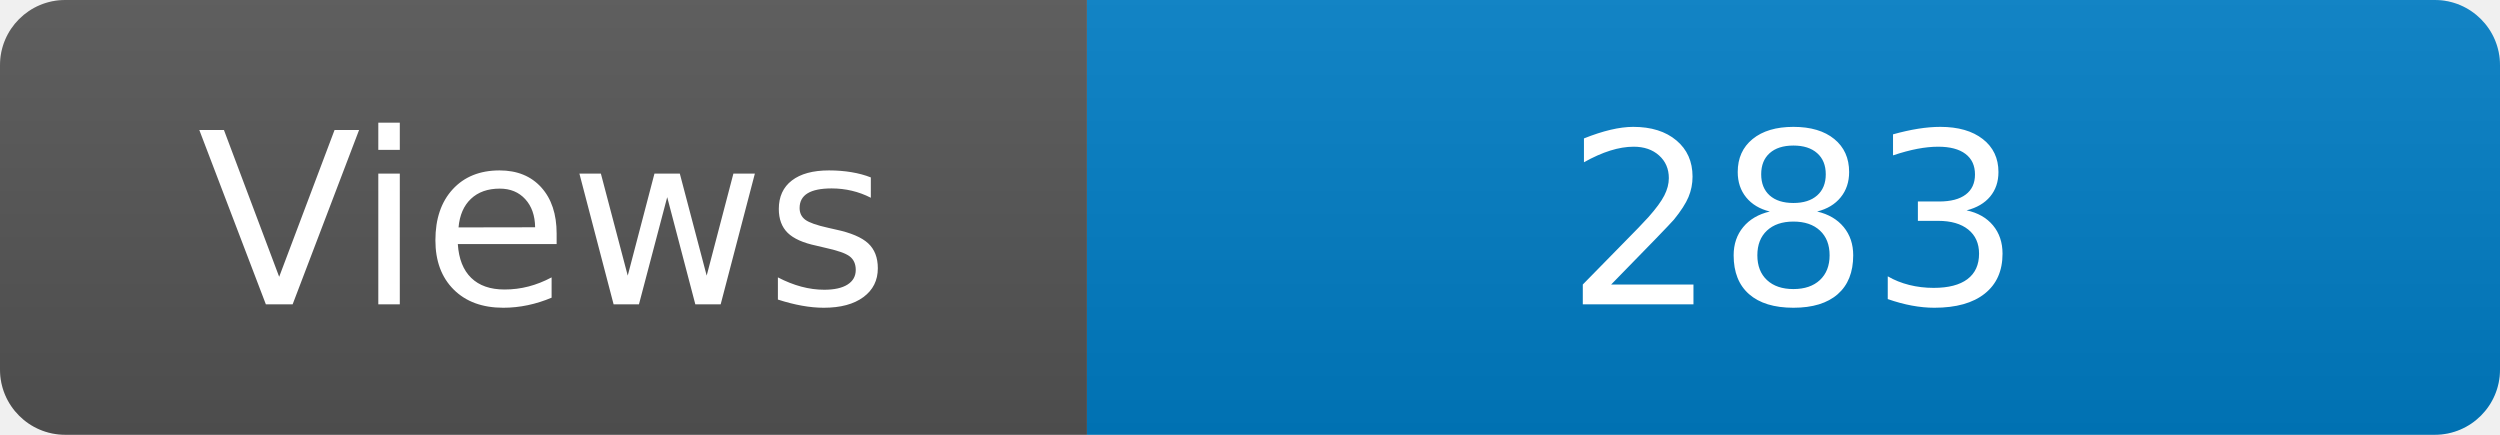
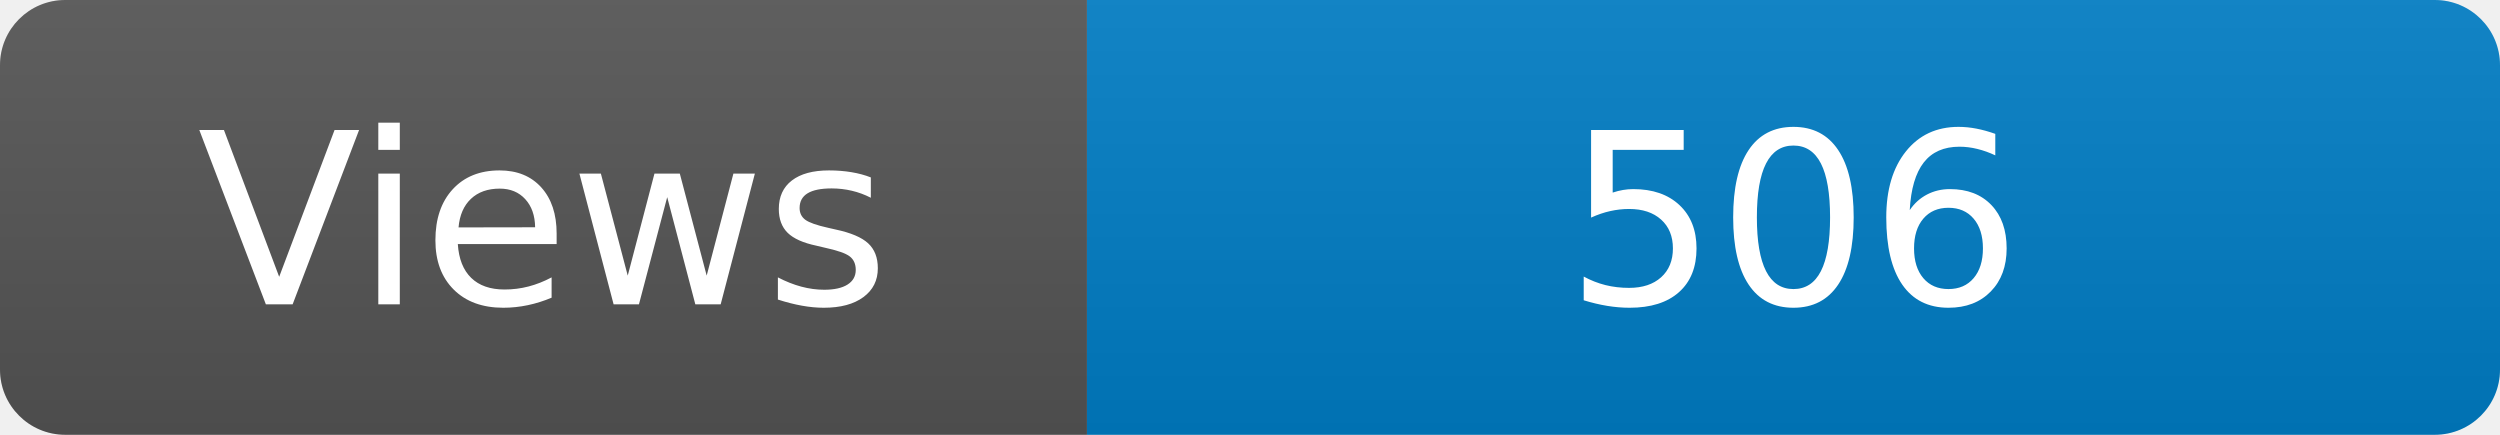
<svg xmlns="http://www.w3.org/2000/svg" width="115" height="20" role="img" aria-label="Maintained?: yes">
  <linearGradient id="s" x2="0" y2="100%">
    <stop offset="0" stop-color="#bbb" stop-opacity=".1" />
    <stop offset="1" stop-opacity=".1" />
  </linearGradient>
  <clipPath id="r">
    <rect width="115" height="20" rx="3" fill="#fff" />
  </clipPath>
  <g clip-path="url(#r)">
    <rect width="50" height="20" fill="#555" />
    <rect x="50" width="160" height="20" fill="#007ec6" />
    <rect width="115" height="20" fill="url(#s)" />
  </g>
  <g fill="#fff" text-anchor="middle" font-family="Verdana,Geneva,DejaVu Sans,sans-serif" font-size="110">
    <text x="250" y="140" transform="scale(.1)" fill="#fff">Views</text>
-     <text x="825" y="140" transform="scale(.1)" fill="#fff">283</text>
+     <text x="825" y="140" transform="scale(.1)" fill="#fff">506</text>
  </g>
</svg>
